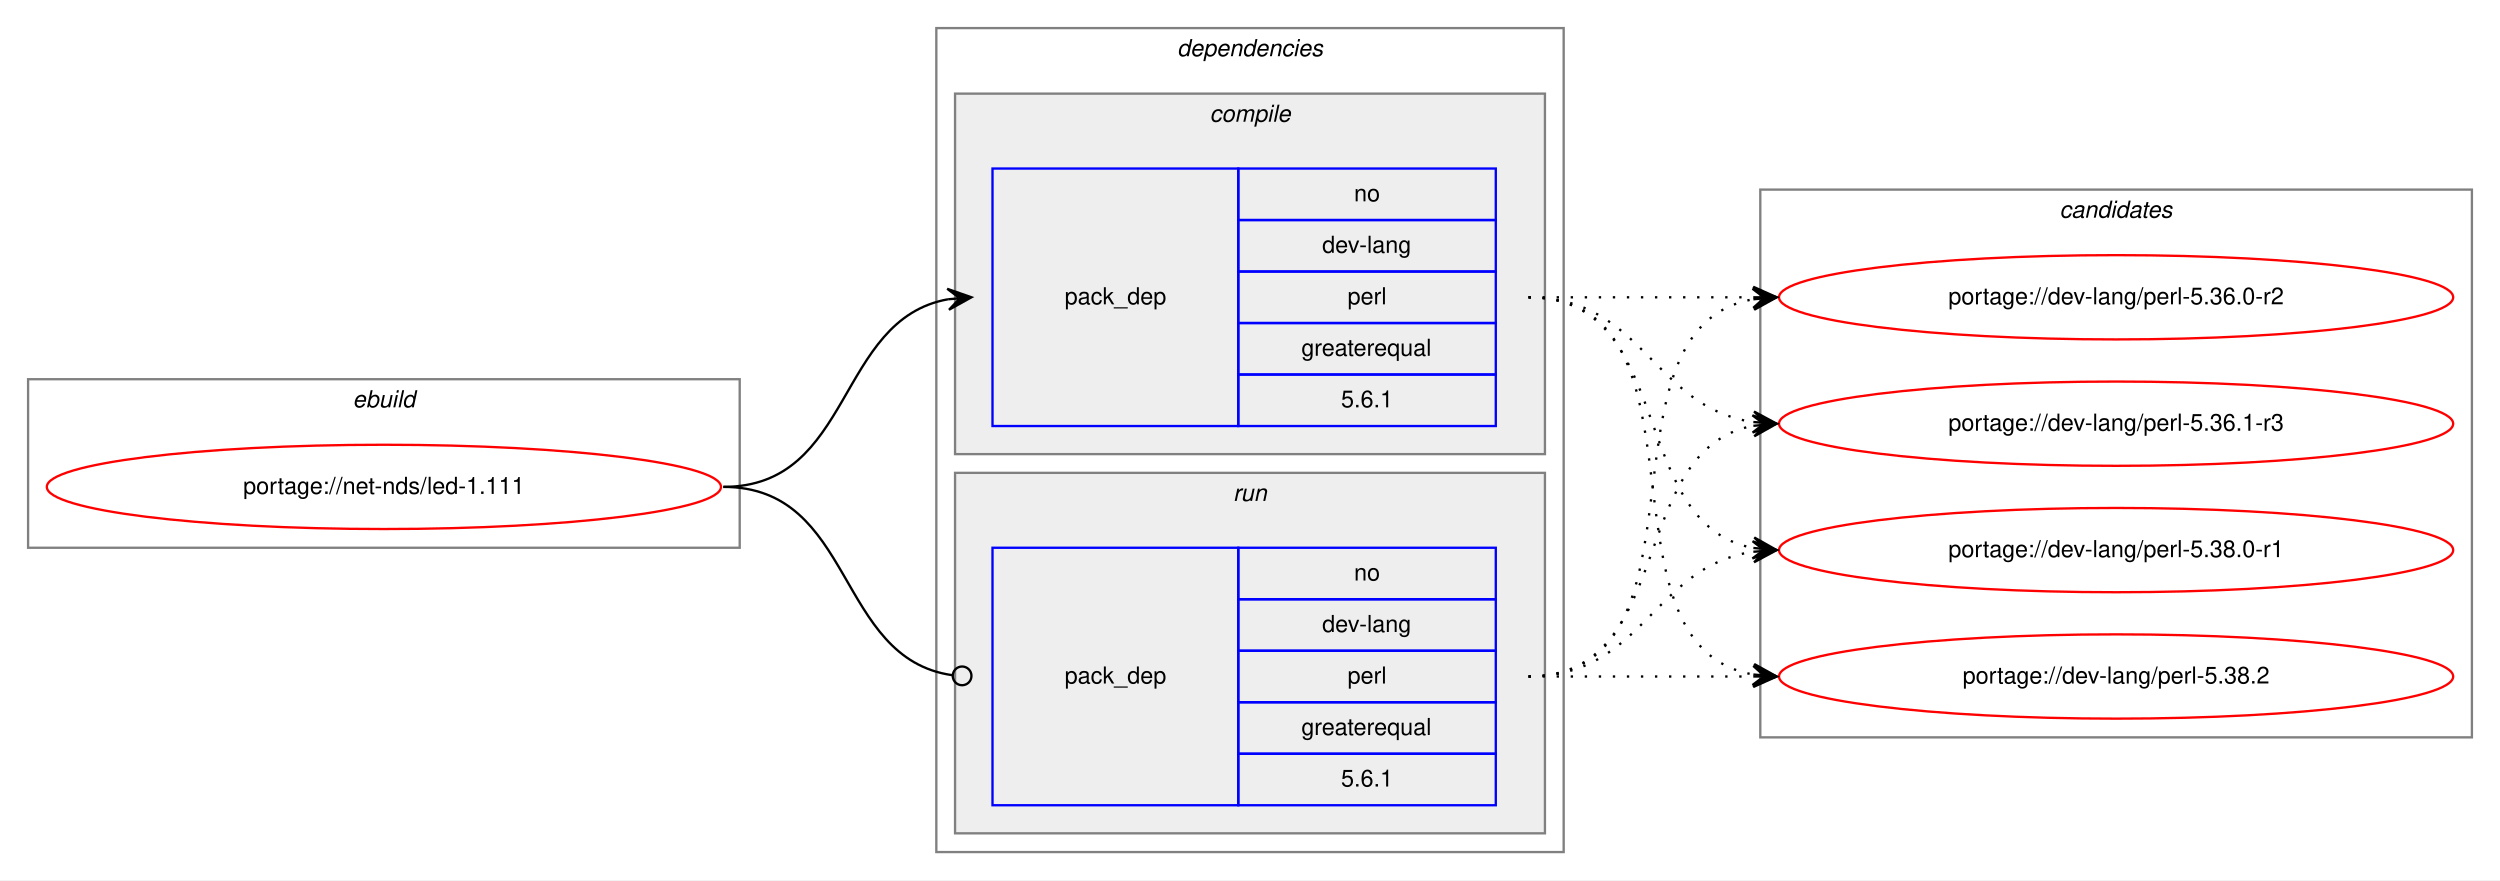
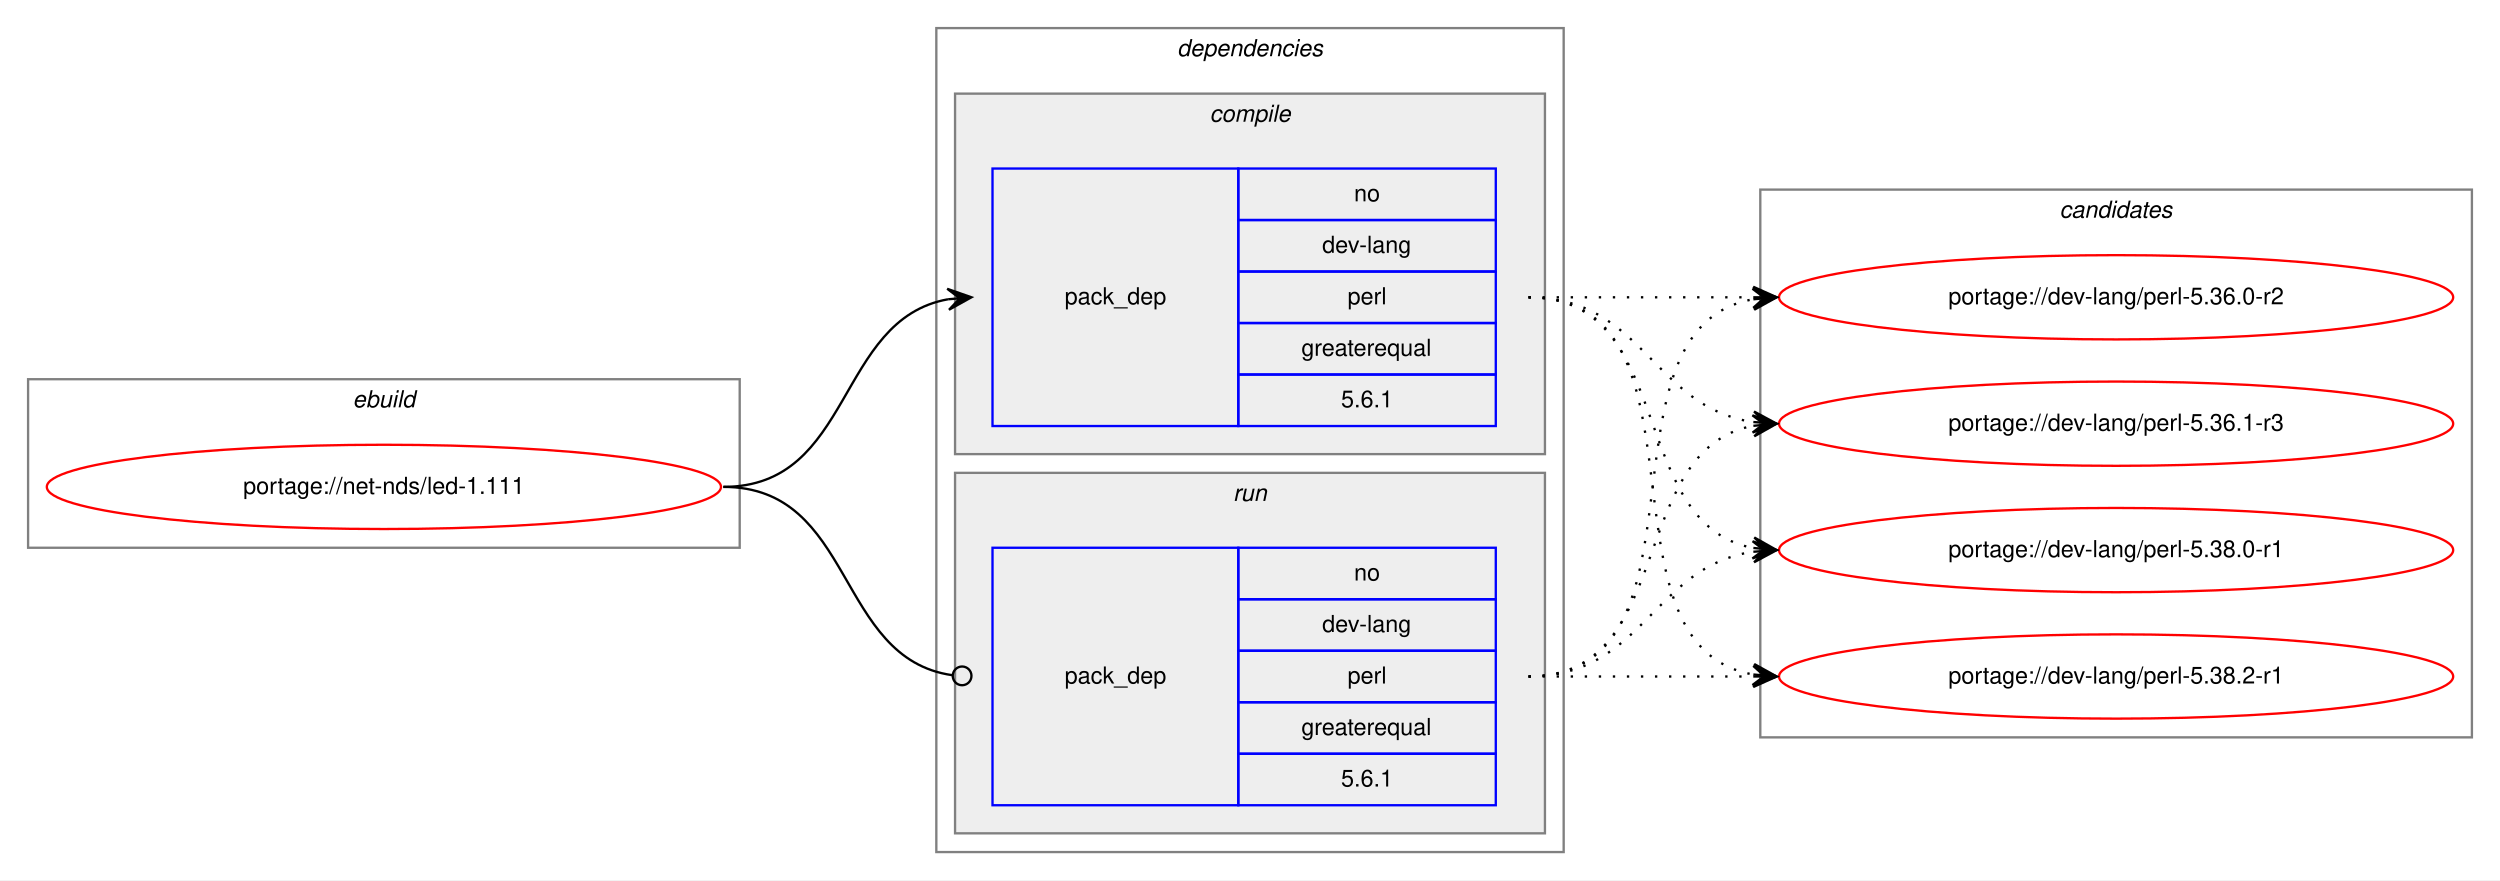
<svg xmlns="http://www.w3.org/2000/svg" xmlns:xlink="http://www.w3.org/1999/xlink" width="1068pt" height="376pt" viewBox="0.00 0.00 1068.00 376.00">
  <g id="graph0" class="graph" transform="scale(1 1) rotate(0) translate(4 372)">
    <polygon fill="white" stroke="transparent" points="-4,4 -4,-372 1064,-372 1064,4 -4,4" />
    <g id="clust1" class="cluster">
      <polygon fill="none" stroke="gray" points="8,-138 8,-210 312,-210 312,-138 8,-138" />
      <text text-anchor="start" x="146.66" y="-198" font-family="Helvetica,sans-Serif" font-style="italic" font-size="10.00">ebuild</text>
    </g>
    <g id="clust2" class="cluster">
      <polygon fill="none" stroke="gray" points="396,-8 396,-360 664,-360 664,-8 396,-8" />
      <text text-anchor="start" x="498.88" y="-348" font-family="Helvetica,sans-Serif" font-style="italic" font-size="10.00">dependencies</text>
    </g>
    <g id="clust3" class="cluster">
      <polygon fill="#eeeeee" stroke="gray" points="404,-178 404,-332 656,-332 656,-178 404,-178" />
      <text text-anchor="start" x="512.78" y="-320" font-family="Helvetica,sans-Serif" font-style="italic" font-size="10.00">compile</text>
    </g>
    <g id="clust6" class="cluster">
      <polygon fill="#eeeeee" stroke="gray" points="404,-16 404,-170 656,-170 656,-16 404,-16" />
      <text text-anchor="start" x="522.78" y="-158" font-family="Helvetica,sans-Serif" font-style="italic" font-size="10.00">run</text>
    </g>
    <g id="clust8" class="cluster">
      <polygon fill="none" stroke="gray" points="748,-57 748,-291 1052,-291 1052,-57 748,-57" />
      <text text-anchor="start" x="875.82" y="-279" font-family="Helvetica,sans-Serif" font-style="italic" font-size="10.00">candidates</text>
    </g>
    <g id="node1" class="node">
      <g id="a_node1">
        <a xlink:href="../net-nds/led-1.111.svg" xlink:title="portage://net-nds/led-1.111">
          <ellipse fill="none" stroke="red" cx="160" cy="-164" rx="144" ry="18" />
          <text text-anchor="middle" x="160" y="-161" font-family="Helvetica,sans-Serif" font-size="10.00">portage://net-nds/led-1.111</text>
        </a>
      </g>
    </g>
    <g id="node2" class="node">
      <polygon fill="none" stroke="blue" points="420,-190 420,-300 525,-300 525,-190 420,-190" />
      <text text-anchor="start" x="450.82" y="-242" font-family="Helvetica,sans-Serif" font-size="10.00">pack_dep</text>
      <polygon fill="none" stroke="blue" points="525,-278 525,-300 635,-300 635,-278 525,-278" />
      <text text-anchor="start" x="574.44" y="-286" font-family="Helvetica,sans-Serif" font-size="10.00">no</text>
      <polygon fill="none" stroke="blue" points="525,-256 525,-278 635,-278 635,-256 525,-256" />
      <text text-anchor="start" x="560.83" y="-264" font-family="Helvetica,sans-Serif" font-size="10.00">dev-lang</text>
      <polygon fill="none" stroke="blue" points="525,-234 525,-256 635,-256 635,-234 525,-234" />
      <text text-anchor="start" x="571.67" y="-242" font-family="Helvetica,sans-Serif" font-size="10.00">perl</text>
      <polygon fill="none" stroke="blue" points="525,-212 525,-234 635,-234 635,-212 525,-212" />
      <text text-anchor="start" x="551.94" y="-220" font-family="Helvetica,sans-Serif" font-size="10.00">greaterequal</text>
      <polygon fill="none" stroke="blue" points="525,-190 525,-212 635,-212 635,-190 525,-190" />
      <text text-anchor="start" x="568.88" y="-198" font-family="Helvetica,sans-Serif" font-size="10.00">5.6.1</text>
    </g>
    <g id="edge1" class="edge">
      <path fill="none" stroke="black" d="M305,-164C360.7,-164 352.97,-235.49 400.99,-244.15" />
      <polygon fill="black" stroke="black" points="411,-245 400.65,-248.63 406.02,-244.57 401.04,-244.15 401.04,-244.15 401.04,-244.15 406.02,-244.57 401.42,-239.67 411,-245 411,-245" />
    </g>
    <g id="node3" class="node">
      <polygon fill="none" stroke="blue" points="420,-28 420,-138 525,-138 525,-28 420,-28" />
      <text text-anchor="start" x="450.82" y="-80" font-family="Helvetica,sans-Serif" font-size="10.00">pack_dep</text>
      <polygon fill="none" stroke="blue" points="525,-116 525,-138 635,-138 635,-116 525,-116" />
      <text text-anchor="start" x="574.44" y="-124" font-family="Helvetica,sans-Serif" font-size="10.00">no</text>
      <polygon fill="none" stroke="blue" points="525,-94 525,-116 635,-116 635,-94 525,-94" />
      <text text-anchor="start" x="560.83" y="-102" font-family="Helvetica,sans-Serif" font-size="10.00">dev-lang</text>
      <polygon fill="none" stroke="blue" points="525,-72 525,-94 635,-94 635,-72 525,-72" />
      <text text-anchor="start" x="571.67" y="-80" font-family="Helvetica,sans-Serif" font-size="10.00">perl</text>
      <polygon fill="none" stroke="blue" points="525,-50 525,-72 635,-72 635,-50 525,-50" />
      <text text-anchor="start" x="551.94" y="-58" font-family="Helvetica,sans-Serif" font-size="10.00">greaterequal</text>
      <polygon fill="none" stroke="blue" points="525,-28 525,-50 635,-50 635,-28 525,-28" />
      <text text-anchor="start" x="568.88" y="-36" font-family="Helvetica,sans-Serif" font-size="10.00">5.6.1</text>
    </g>
    <g id="edge2" class="edge">
      <path fill="none" stroke="black" d="M305,-164C361.4,-164 352.77,-90.72 402.81,-83.56" />
      <ellipse fill="none" stroke="black" cx="407.01" cy="-83.27" rx="4" ry="4" />
    </g>
    <g id="node4" class="node">
      <g id="a_node4">
        <a xlink:href="../dev-lang/perl-5.36.0-r2.svg" xlink:title="portage://dev-lang/perl-5.36.0-r2">
          <ellipse fill="none" stroke="red" cx="900" cy="-245" rx="144" ry="18" />
          <text text-anchor="middle" x="900" y="-242" font-family="Helvetica,sans-Serif" font-size="10.00">portage://dev-lang/perl-5.36.0-r2</text>
        </a>
      </g>
    </g>
    <g id="edge3" class="edge">
      <path fill="none" stroke="black" stroke-dasharray="1,5" d="M649,-245C692.43,-245 705.83,-245 744.57,-245" />
      <polygon fill="black" stroke="black" points="755,-245 745,-249.5 750,-245 745,-245 745,-245 745,-245 750,-245 745,-240.5 755,-245 755,-245" />
    </g>
    <g id="node5" class="node">
      <g id="a_node5">
        <a xlink:href="../dev-lang/perl-5.36.1-r3.svg" xlink:title="portage://dev-lang/perl-5.36.1-r3">
          <ellipse fill="none" stroke="red" cx="900" cy="-191" rx="144" ry="18" />
          <text text-anchor="middle" x="900" y="-188" font-family="Helvetica,sans-Serif" font-size="10.00">portage://dev-lang/perl-5.36.1-r3</text>
        </a>
      </g>
    </g>
    <g id="edge4" class="edge">
      <path fill="none" stroke="black" stroke-dasharray="1,5" d="M649,-245C698.26,-245 701.85,-198.13 744.86,-191.72" />
      <polygon fill="black" stroke="black" points="755,-191 745.35,-196.2 750.01,-191.36 745.03,-191.71 745.03,-191.71 745.03,-191.71 750.01,-191.36 744.71,-187.22 755,-191 755,-191" />
    </g>
    <g id="node6" class="node">
      <g id="a_node6">
        <a xlink:href="../dev-lang/perl-5.38.0-r1.svg" xlink:title="portage://dev-lang/perl-5.38.0-r1">
          <ellipse fill="none" stroke="red" cx="900" cy="-137" rx="144" ry="18" />
          <text text-anchor="middle" x="900" y="-134" font-family="Helvetica,sans-Serif" font-size="10.00">portage://dev-lang/perl-5.38.0-r1</text>
        </a>
      </g>
    </g>
    <g id="edge5" class="edge">
      <path fill="none" stroke="black" stroke-dasharray="1,5" d="M649,-245C712.58,-245 690.58,-148.49 744.79,-137.93" />
      <polygon fill="black" stroke="black" points="755,-137 745.45,-142.39 750.02,-137.46 745.04,-137.91 745.04,-137.91 745.04,-137.91 750.02,-137.46 744.63,-133.43 755,-137 755,-137" />
    </g>
    <g id="node7" class="node">
      <g id="a_node7">
-         <a xlink:href="../dev-lang/perl-5.38.2.svg" xlink:title="portage://dev-lang/perl-5.38.2">
+         <a xlink:href="../dev-lang/perl-5.38.2-r1.svg" xlink:title="portage://dev-lang/perl-5.38.2-r1">
          <ellipse fill="none" stroke="red" cx="900" cy="-83" rx="144" ry="18" />
-           <text text-anchor="middle" x="900" y="-80" font-family="Helvetica,sans-Serif" font-size="10.00">portage://dev-lang/perl-5.38.2</text>
+           <text text-anchor="middle" x="900" y="-80" font-family="Helvetica,sans-Serif" font-size="10.00">portage://dev-lang/perl-5.38.2-r1</text>
        </a>
      </g>
    </g>
    <g id="edge6" class="edge">
      <path fill="none" stroke="black" stroke-dasharray="1,5" d="M649,-245C731.35,-245 674.36,-96.62 744.73,-83.87" />
      <polygon fill="black" stroke="black" points="755,-83 745.42,-88.33 750.02,-83.42 745.04,-83.85 745.04,-83.85 745.04,-83.85 750.02,-83.42 744.66,-79.36 755,-83 755,-83" />
    </g>
    <g id="edge7" class="edge">
      <path fill="none" stroke="black" stroke-dasharray="1,5" d="M649,-83C731.35,-83 674.36,-231.38 744.73,-244.13" />
      <polygon fill="black" stroke="black" points="755,-245 744.66,-248.64 750.02,-244.58 745.04,-244.15 745.04,-244.15 745.04,-244.15 750.02,-244.58 745.42,-239.67 755,-245 755,-245" />
    </g>
    <g id="edge8" class="edge">
      <path fill="none" stroke="black" stroke-dasharray="1,5" d="M649,-83C712.58,-83 690.58,-179.51 744.79,-190.07" />
      <polygon fill="black" stroke="black" points="755,-191 744.63,-194.57 750.02,-190.54 745.04,-190.09 745.04,-190.09 745.04,-190.09 750.02,-190.54 745.45,-185.61 755,-191 755,-191" />
    </g>
    <g id="edge9" class="edge">
      <path fill="none" stroke="black" stroke-dasharray="1,5" d="M649,-83C698.26,-83 701.85,-129.87 744.86,-136.28" />
      <polygon fill="black" stroke="black" points="755,-137 744.71,-140.78 750.01,-136.64 745.03,-136.29 745.03,-136.29 745.03,-136.29 750.01,-136.64 745.35,-131.8 755,-137 755,-137" />
    </g>
    <g id="edge10" class="edge">
      <path fill="none" stroke="black" stroke-dasharray="1,5" d="M649,-83C692.43,-83 705.83,-83 744.57,-83" />
      <polygon fill="black" stroke="black" points="755,-83 745,-87.5 750,-83 745,-83 745,-83 745,-83 750,-83 745,-78.5 755,-83 755,-83" />
    </g>
  </g>
</svg>
